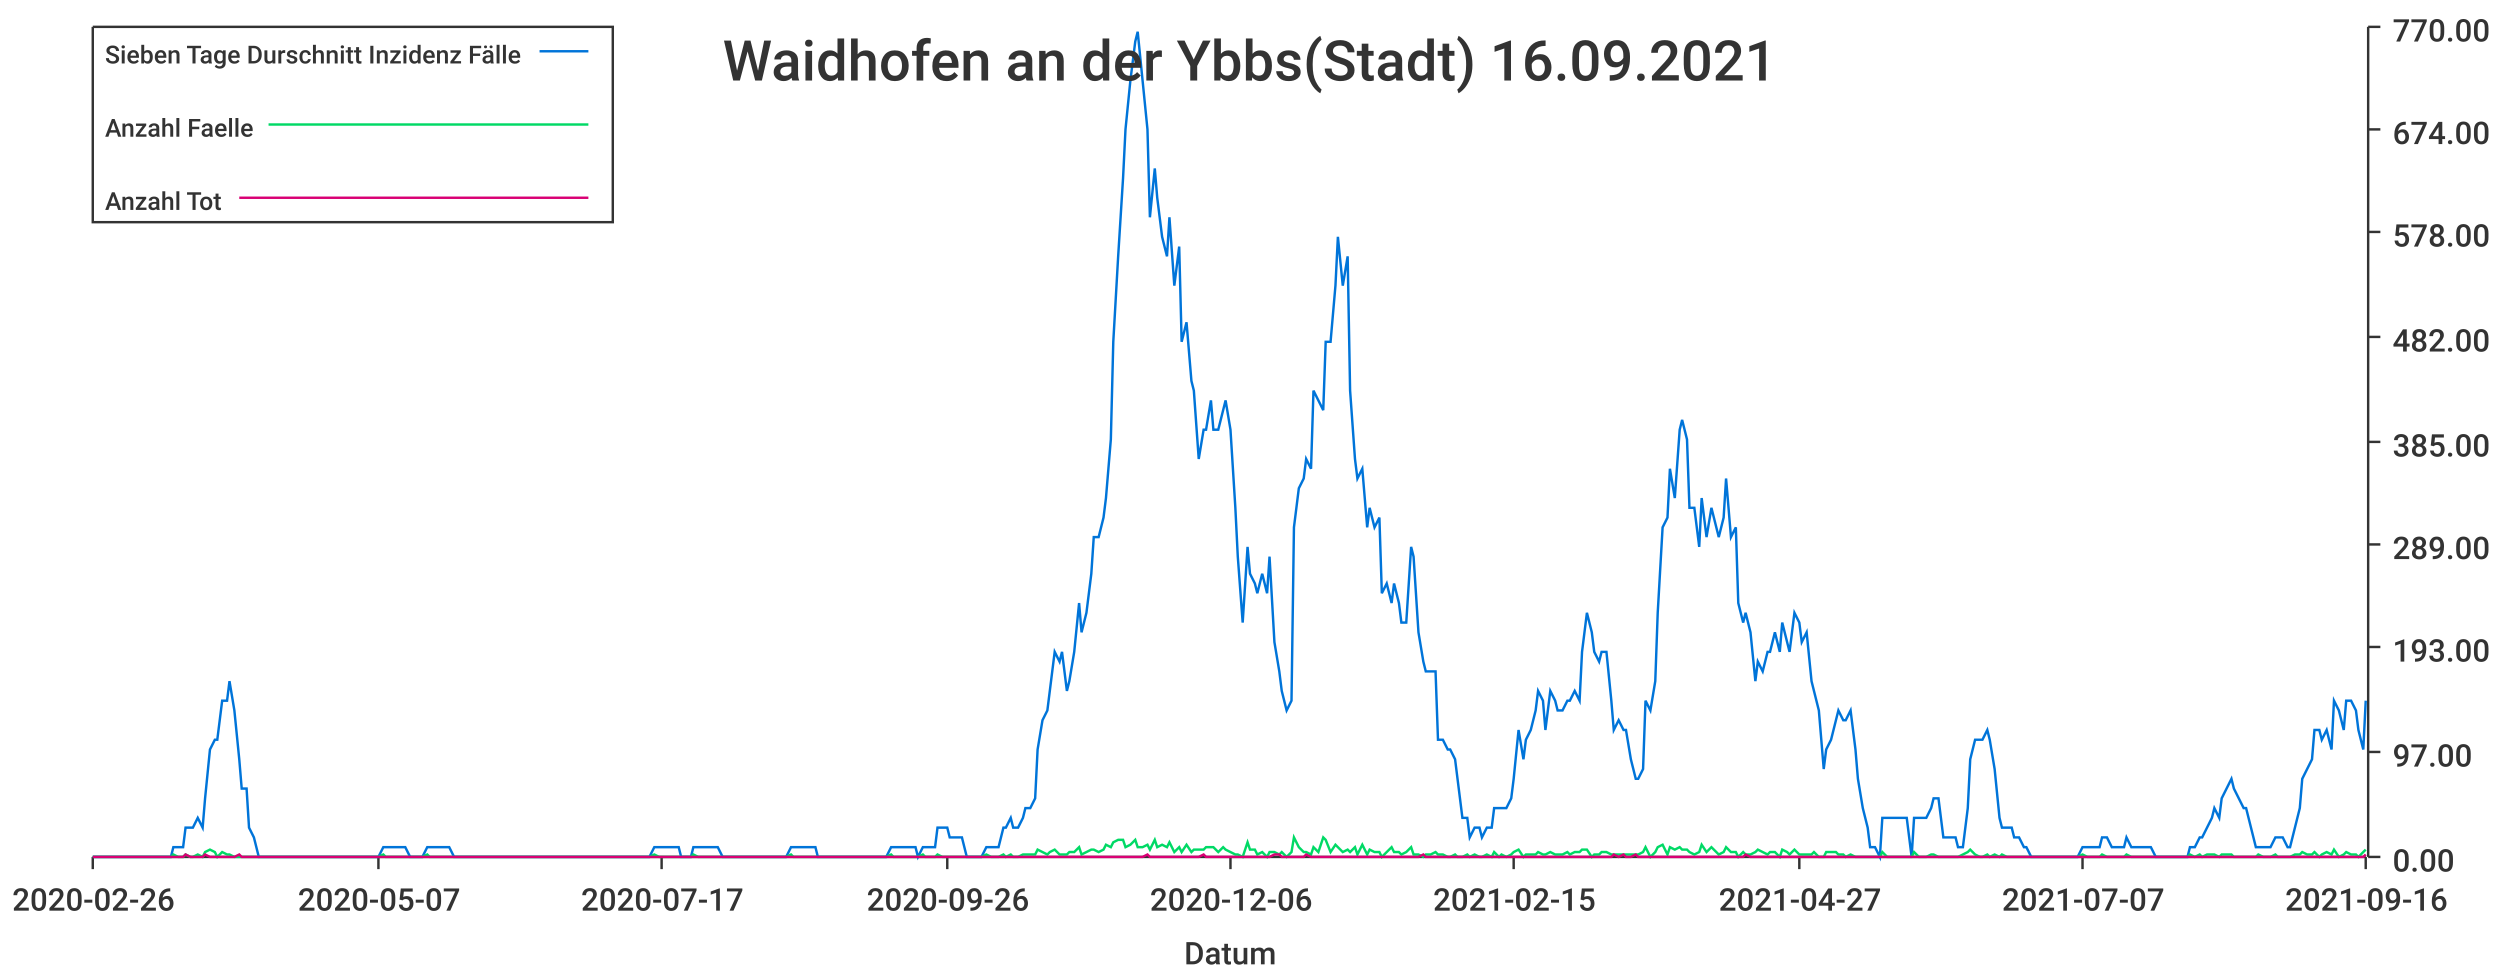
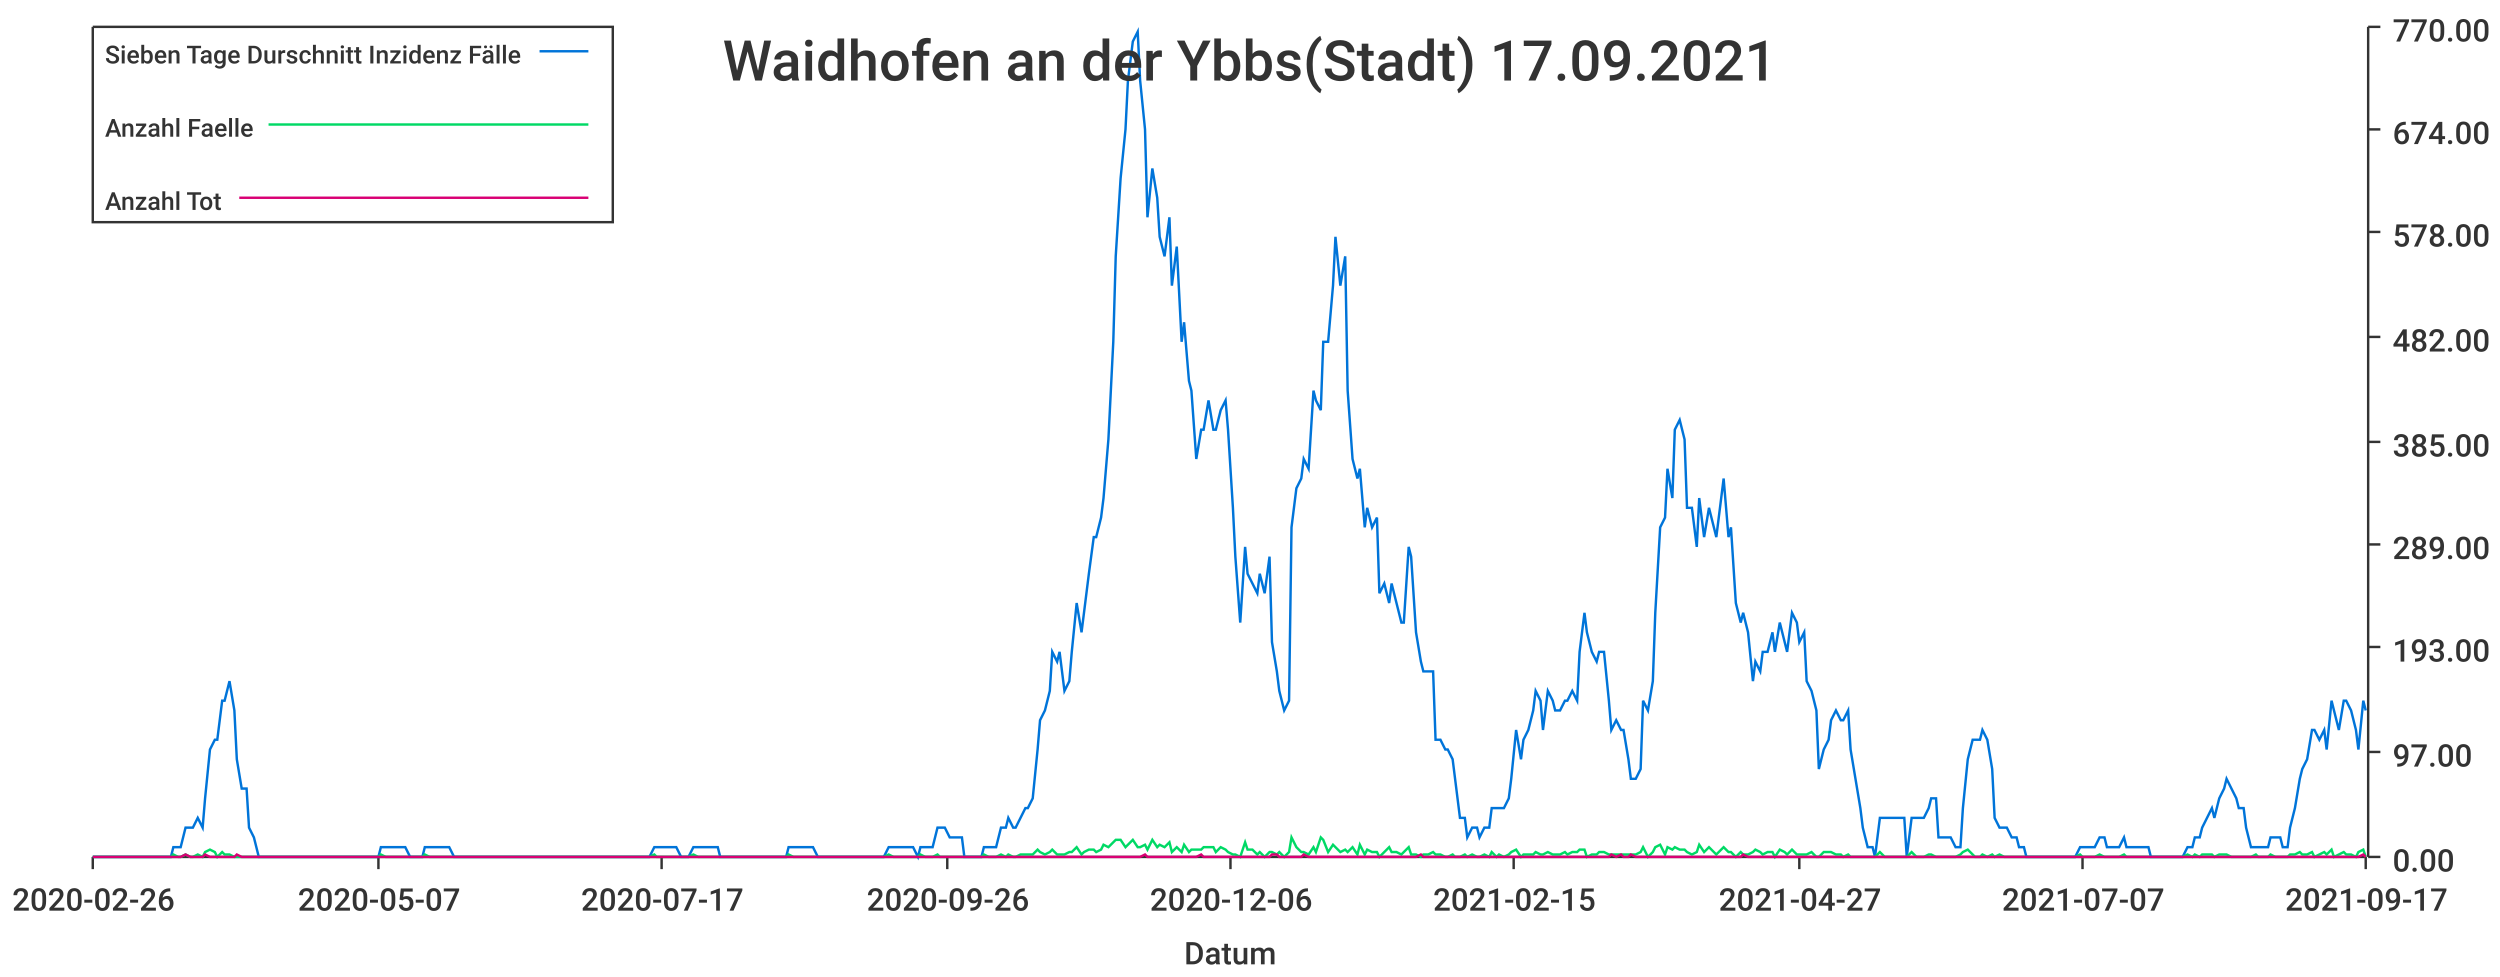
<svg xmlns="http://www.w3.org/2000/svg" width="1024" height="400">\n<path d="M 0 0 L 1024 0 L 1024 400 L 0 400 L 0 0" style="stroke-width:0;stroke:rgba(255,255,255,1.0);fill:rgba(255,255,255,1.0)" />
  <path d="M 38 11 L 969 11 L 969 351 L 38 351 L 38 11" style="stroke-width:0;stroke:rgba(255,255,255,1.0);fill:rgba(255,255,255,1.0)" />
  <path d="M 38 351 L 969 351" style="stroke-width:1;stroke:rgba(51,51,51,1.0);fill:none" />
  <path d="M 38 351 L 38 356" style="stroke-width:1;stroke:rgba(51,51,51,1.0);fill:none" />
  <text x="5" y="373" style="stroke-width:0;stroke:none;fill:rgba(51,51,51,1.0);font-size:12.8px;font-family:'Roboto Medium',sans-serif">2020-02-26</text>
  <path d="M 155 351 L 155 356" style="stroke-width:1;stroke:rgba(51,51,51,1.0);fill:none" />
  <text x="122" y="373" style="stroke-width:0;stroke:none;fill:rgba(51,51,51,1.0);font-size:12.8px;font-family:'Roboto Medium',sans-serif">2020-05-07</text>
  <path d="M 271 351 L 271 356" style="stroke-width:1;stroke:rgba(51,51,51,1.0);fill:none" />
  <text x="238" y="373" style="stroke-width:0;stroke:none;fill:rgba(51,51,51,1.0);font-size:12.8px;font-family:'Roboto Medium',sans-serif">2020-07-17</text>
  <path d="M 388 351 L 388 356" style="stroke-width:1;stroke:rgba(51,51,51,1.0);fill:none" />
  <text x="355" y="373" style="stroke-width:0;stroke:none;fill:rgba(51,51,51,1.0);font-size:12.8px;font-family:'Roboto Medium',sans-serif">2020-09-26</text>
  <path d="M 504 351 L 504 356" style="stroke-width:1;stroke:rgba(51,51,51,1.0);fill:none" />
  <text x="471" y="373" style="stroke-width:0;stroke:none;fill:rgba(51,51,51,1.0);font-size:12.8px;font-family:'Roboto Medium',sans-serif">2020-12-06</text>
  <path d="M 620 351 L 620 356" style="stroke-width:1;stroke:rgba(51,51,51,1.0);fill:none" />
  <text x="587" y="373" style="stroke-width:0;stroke:none;fill:rgba(51,51,51,1.0);font-size:12.8px;font-family:'Roboto Medium',sans-serif">2021-02-15</text>
  <path d="M 737 351 L 737 356" style="stroke-width:1;stroke:rgba(51,51,51,1.0);fill:none" />
  <text x="704" y="373" style="stroke-width:0;stroke:none;fill:rgba(51,51,51,1.0);font-size:12.8px;font-family:'Roboto Medium',sans-serif">2021-04-27</text>
  <path d="M 853 351 L 853 356" style="stroke-width:1;stroke:rgba(51,51,51,1.0);fill:none" />
  <text x="820" y="373" style="stroke-width:0;stroke:none;fill:rgba(51,51,51,1.0);font-size:12.8px;font-family:'Roboto Medium',sans-serif">2021-07-07</text>
  <path d="M 969 351 L 969 356" style="stroke-width:1;stroke:rgba(51,51,51,1.0);fill:none" />
-   <text x="936" y="373" style="stroke-width:0;stroke:none;fill:rgba(51,51,51,1.0);font-size:12.8px;font-family:'Roboto Medium',sans-serif">2021-09-16</text>
+   <text x="936" y="373" style="stroke-width:0;stroke:none;fill:rgba(51,51,51,1.0);font-size:12.8px;font-family:'Roboto Medium',sans-serif">2021-09-17</text>
  <text x="485" y="395" style="stroke-width:0;stroke:none;fill:rgba(51,51,51,1.0);font-size:12.8px;font-family:'Roboto Medium',sans-serif">Datum</text>
  <path d="M 970 351 L 970 11" style="stroke-width:1;stroke:rgba(51,51,51,1.0);fill:none" />
  <path d="M 970 351 L 975 351" style="stroke-width:1;stroke:rgba(51,51,51,1.0);fill:none" />
  <text x="980" y="357" style="stroke-width:0;stroke:none;fill:rgba(51,51,51,1.0);font-size:12.8px;font-family:'Roboto Medium',sans-serif">0.00</text>
  <path d="M 970 308 L 975 308" style="stroke-width:1;stroke:rgba(51,51,51,1.0);fill:none" />
  <text x="980" y="314" style="stroke-width:0;stroke:none;fill:rgba(51,51,51,1.0);font-size:12.8px;font-family:'Roboto Medium',sans-serif">97.00</text>
  <path d="M 970 265 L 975 265" style="stroke-width:1;stroke:rgba(51,51,51,1.0);fill:none" />
  <text x="980" y="271" style="stroke-width:0;stroke:none;fill:rgba(51,51,51,1.0);font-size:12.8px;font-family:'Roboto Medium',sans-serif">193.00</text>
  <path d="M 970 223 L 975 223" style="stroke-width:1;stroke:rgba(51,51,51,1.0);fill:none" />
  <text x="980" y="229" style="stroke-width:0;stroke:none;fill:rgba(51,51,51,1.0);font-size:12.8px;font-family:'Roboto Medium',sans-serif">289.00</text>
  <path d="M 970 181 L 975 181" style="stroke-width:1;stroke:rgba(51,51,51,1.0);fill:none" />
  <text x="980" y="187" style="stroke-width:0;stroke:none;fill:rgba(51,51,51,1.0);font-size:12.8px;font-family:'Roboto Medium',sans-serif">385.00</text>
  <path d="M 970 138 L 975 138" style="stroke-width:1;stroke:rgba(51,51,51,1.0);fill:none" />
  <text x="980" y="144" style="stroke-width:0;stroke:none;fill:rgba(51,51,51,1.0);font-size:12.8px;font-family:'Roboto Medium',sans-serif">482.00</text>
  <path d="M 970 95 L 975 95" style="stroke-width:1;stroke:rgba(51,51,51,1.0);fill:none" />
  <text x="980" y="101" style="stroke-width:0;stroke:none;fill:rgba(51,51,51,1.0);font-size:12.8px;font-family:'Roboto Medium',sans-serif">578.00</text>
  <path d="M 970 53 L 975 53" style="stroke-width:1;stroke:rgba(51,51,51,1.0);fill:none" />
  <text x="980" y="59" style="stroke-width:0;stroke:none;fill:rgba(51,51,51,1.0);font-size:12.8px;font-family:'Roboto Medium',sans-serif">674.00</text>
  <path d="M 970 11 L 975 11" style="stroke-width:1;stroke:rgba(51,51,51,1.0);fill:none" />
  <text x="980" y="17" style="stroke-width:0;stroke:none;fill:rgba(51,51,51,1.0);font-size:12.8px;font-family:'Roboto Medium',sans-serif">770.00</text>
-   <path d="M 38 351 L 40 351 L 42 351 L 43 351 L 45 351 L 47 351 L 48 351 L 50 351 L 52 351 L 53 351 L 55 351 L 57 351 L 58 351 L 60 351 L 61 351 L 63 351 L 65 351 L 66 351 L 68 351 L 70 351 L 71 347 L 73 347 L 75 347 L 76 339 L 78 339 L 79 339 L 81 335 L 83 339 L 84 327 L 86 307 L 88 303 L 89 303 L 91 287 L 93 287 L 94 279 L 96 291 L 98 311 L 99 323 L 101 323 L 102 339 L 104 343 L 106 351 L 107 351 L 109 351 L 111 351 L 112 351 L 114 351 L 116 351 L 117 351 L 119 351 L 120 351 L 122 351 L 124 351 L 125 351 L 127 351 L 129 351 L 130 351 L 132 351 L 134 351 L 135 351 L 137 351 L 138 351 L 140 351 L 142 351 L 143 351 L 145 351 L 147 351 L 148 351 L 150 351 L 152 351 L 153 351 L 155 351 L 157 347 L 158 347 L 160 347 L 161 347 L 163 347 L 165 347 L 166 347 L 168 351 L 170 351 L 171 351 L 173 351 L 175 347 L 176 347 L 178 347 L 179 347 L 181 347 L 183 347 L 184 347 L 186 351 L 188 351 L 189 351 L 191 351 L 193 351 L 194 351 L 196 351 L 197 351 L 199 351 L 201 351 L 202 351 L 204 351 L 206 351 L 207 351 L 209 351 L 211 351 L 212 351 L 214 351 L 216 351 L 217 351 L 219 351 L 220 351 L 222 351 L 224 351 L 225 351 L 227 351 L 229 351 L 230 351 L 232 351 L 234 351 L 235 351 L 237 351 L 238 351 L 240 351 L 242 351 L 243 351 L 245 351 L 247 351 L 248 351 L 250 351 L 252 351 L 253 351 L 255 351 L 256 351 L 258 351 L 260 351 L 261 351 L 263 351 L 265 351 L 266 351 L 268 347 L 270 347 L 271 347 L 273 347 L 275 347 L 276 347 L 278 347 L 279 351 L 281 351 L 283 351 L 284 347 L 286 347 L 288 347 L 289 347 L 291 347 L 293 347 L 294 347 L 296 351 L 297 351 L 299 351 L 301 351 L 302 351 L 304 351 L 306 351 L 307 351 L 309 351 L 311 351 L 312 351 L 314 351 L 316 351 L 317 351 L 319 351 L 320 351 L 322 351 L 324 347 L 325 347 L 327 347 L 329 347 L 330 347 L 332 347 L 334 347 L 335 351 L 337 351 L 338 351 L 340 351 L 342 351 L 343 351 L 345 351 L 347 351 L 348 351 L 350 351 L 352 351 L 353 351 L 355 351 L 356 351 L 358 351 L 360 351 L 361 351 L 363 351 L 365 347 L 366 347 L 368 347 L 370 347 L 371 347 L 373 347 L 375 347 L 376 351 L 378 347 L 379 347 L 381 347 L 383 347 L 384 339 L 386 339 L 388 339 L 389 343 L 391 343 L 393 343 L 394 343 L 396 351 L 397 351 L 399 351 L 401 351 L 402 351 L 404 347 L 406 347 L 407 347 L 409 347 L 411 339 L 412 339 L 414 335 L 415 339 L 417 339 L 419 335 L 420 331 L 422 331 L 424 327 L 425 307 L 427 295 L 429 291 L 430 283 L 432 267 L 434 271 L 435 267 L 437 283 L 438 279 L 440 267 L 442 247 L 443 259 L 445 251 L 447 235 L 448 220 L 450 220 L 452 212 L 453 204 L 455 180 L 456 140 L 458 105 L 460 73 L 461 53 L 463 33 L 465 17 L 466 13 L 468 33 L 470 53 L 471 89 L 473 69 L 474 81 L 476 97 L 478 105 L 479 89 L 481 117 L 483 101 L 484 140 L 486 132 L 488 156 L 489 160 L 491 188 L 493 176 L 494 176 L 496 164 L 497 176 L 499 176 L 501 168 L 502 164 L 504 176 L 506 208 L 507 228 L 509 255 L 511 224 L 512 235 L 514 239 L 515 243 L 517 235 L 519 243 L 520 228 L 522 263 L 524 275 L 525 283 L 527 291 L 529 287 L 530 216 L 532 200 L 534 196 L 535 188 L 537 192 L 538 160 L 540 164 L 542 168 L 543 140 L 545 140 L 547 117 L 548 97 L 550 117 L 552 105 L 553 160 L 555 188 L 556 196 L 558 192 L 560 216 L 561 208 L 563 216 L 565 212 L 566 243 L 568 239 L 570 247 L 571 239 L 573 247 L 574 255 L 576 255 L 578 224 L 579 228 L 581 259 L 583 271 L 584 275 L 586 275 L 588 275 L 589 303 L 591 303 L 593 307 L 594 307 L 596 311 L 597 319 L 599 335 L 601 335 L 602 343 L 604 339 L 606 339 L 607 343 L 609 339 L 611 339 L 612 331 L 614 331 L 615 331 L 617 331 L 619 327 L 620 319 L 622 299 L 624 311 L 625 303 L 627 299 L 629 291 L 630 283 L 632 287 L 633 299 L 635 283 L 637 287 L 638 291 L 640 291 L 642 287 L 643 287 L 645 283 L 647 287 L 648 267 L 650 251 L 652 259 L 653 267 L 655 271 L 656 267 L 658 267 L 660 287 L 661 299 L 663 295 L 665 299 L 666 299 L 668 311 L 670 319 L 671 319 L 673 315 L 674 287 L 676 291 L 678 279 L 679 251 L 681 216 L 683 212 L 684 192 L 686 204 L 688 176 L 689 172 L 691 180 L 692 208 L 694 208 L 696 224 L 697 204 L 699 220 L 701 208 L 702 212 L 704 220 L 706 212 L 707 196 L 709 220 L 711 216 L 712 247 L 714 255 L 715 251 L 717 259 L 719 279 L 720 271 L 722 275 L 724 267 L 725 267 L 727 259 L 729 267 L 730 255 L 732 263 L 733 267 L 735 251 L 737 255 L 738 263 L 740 259 L 742 279 L 743 283 L 745 291 L 747 315 L 748 307 L 750 303 L 752 295 L 753 291 L 755 295 L 756 295 L 758 291 L 760 307 L 761 319 L 763 331 L 765 339 L 766 347 L 768 347 L 770 351 L 771 335 L 773 335 L 774 335 L 776 335 L 778 335 L 779 335 L 781 335 L 783 351 L 784 335 L 786 335 L 788 335 L 789 335 L 791 331 L 792 327 L 794 327 L 796 343 L 797 343 L 799 343 L 801 343 L 802 347 L 804 347 L 806 331 L 807 311 L 809 303 L 811 303 L 812 303 L 814 299 L 815 303 L 817 315 L 819 335 L 820 339 L 822 339 L 824 339 L 825 343 L 827 343 L 829 347 L 830 347 L 832 351 L 833 351 L 835 351 L 837 351 L 838 351 L 840 351 L 842 351 L 843 351 L 845 351 L 847 351 L 848 351 L 850 351 L 851 351 L 853 347 L 855 347 L 856 347 L 858 347 L 860 347 L 861 343 L 863 343 L 865 347 L 866 347 L 868 347 L 870 347 L 871 343 L 873 347 L 874 347 L 876 347 L 878 347 L 879 347 L 881 347 L 883 351 L 884 351 L 886 351 L 888 351 L 889 351 L 891 351 L 892 351 L 894 351 L 896 351 L 897 347 L 899 347 L 901 343 L 902 343 L 904 339 L 906 335 L 907 331 L 909 335 L 910 327 L 912 323 L 914 319 L 915 323 L 917 327 L 919 331 L 920 331 L 922 339 L 924 347 L 925 347 L 927 347 L 929 347 L 930 347 L 932 343 L 933 343 L 935 343 L 937 347 L 938 347 L 940 339 L 942 331 L 943 319 L 945 315 L 947 311 L 948 299 L 950 299 L 951 303 L 953 299 L 955 307 L 956 287 L 958 291 L 960 299 L 961 287 L 963 287 L 965 291 L 966 299 L 968 307 L 969 287" style="stroke-width:1;stroke:rgba(0,116,217,1.0);fill:none" />
-   <path d="M 38 351 L 40 351 L 42 351 L 43 351 L 45 351 L 47 351 L 48 351 L 50 351 L 52 351 L 53 351 L 55 351 L 57 351 L 58 351 L 60 351 L 61 351 L 63 351 L 65 351 L 66 351 L 68 351 L 70 351 L 71 350 L 73 351 L 75 351 L 76 350 L 78 351 L 79 351 L 81 350 L 83 351 L 84 349 L 86 348 L 88 349 L 89 351 L 91 349 L 93 350 L 94 350 L 96 351 L 98 351 L 99 351 L 101 351 L 102 351 L 104 351 L 106 351 L 107 351 L 109 351 L 111 351 L 112 351 L 114 351 L 116 351 L 117 351 L 119 351 L 120 351 L 122 351 L 124 351 L 125 351 L 127 351 L 129 351 L 130 351 L 132 351 L 134 351 L 135 351 L 137 351 L 138 351 L 140 351 L 142 351 L 143 351 L 145 351 L 147 351 L 148 351 L 150 351 L 152 351 L 153 351 L 155 351 L 157 350 L 158 351 L 160 351 L 161 351 L 163 351 L 165 351 L 166 351 L 168 351 L 170 351 L 171 351 L 173 351 L 175 350 L 176 351 L 178 351 L 179 351 L 181 351 L 183 351 L 184 351 L 186 351 L 188 351 L 189 351 L 191 351 L 193 351 L 194 351 L 196 351 L 197 351 L 199 351 L 201 351 L 202 351 L 204 351 L 206 351 L 207 351 L 209 351 L 211 351 L 212 351 L 214 351 L 216 351 L 217 351 L 219 351 L 220 351 L 222 351 L 224 351 L 225 351 L 227 351 L 229 351 L 230 351 L 232 351 L 234 351 L 235 351 L 237 351 L 238 351 L 240 351 L 242 351 L 243 351 L 245 351 L 247 351 L 248 351 L 250 351 L 252 351 L 253 351 L 255 351 L 256 351 L 258 351 L 260 351 L 261 351 L 263 351 L 265 351 L 266 351 L 268 350 L 270 351 L 271 351 L 273 351 L 275 351 L 276 351 L 278 351 L 279 351 L 281 351 L 283 351 L 284 350 L 286 351 L 288 351 L 289 351 L 291 351 L 293 351 L 294 351 L 296 351 L 297 351 L 299 351 L 301 351 L 302 351 L 304 351 L 306 351 L 307 351 L 309 351 L 311 351 L 312 351 L 314 351 L 316 351 L 317 351 L 319 351 L 320 351 L 322 351 L 324 350 L 325 351 L 327 351 L 329 351 L 330 351 L 332 351 L 334 351 L 335 351 L 337 351 L 338 351 L 340 351 L 342 351 L 343 351 L 345 351 L 347 351 L 348 351 L 350 351 L 352 351 L 353 351 L 355 351 L 356 351 L 358 351 L 360 351 L 361 351 L 363 351 L 365 350 L 366 351 L 368 351 L 370 351 L 371 351 L 373 351 L 375 351 L 376 351 L 378 350 L 379 351 L 381 351 L 383 351 L 384 350 L 386 351 L 388 351 L 389 351 L 391 351 L 393 351 L 394 351 L 396 351 L 397 351 L 399 351 L 401 351 L 402 351 L 404 350 L 406 351 L 407 351 L 409 351 L 411 350 L 412 351 L 414 350 L 415 351 L 417 351 L 419 350 L 420 350 L 422 350 L 424 350 L 425 348 L 427 349 L 429 350 L 430 349 L 432 348 L 434 350 L 435 350 L 437 350 L 438 349 L 440 349 L 442 347 L 443 350 L 445 349 L 447 348 L 448 348 L 450 349 L 452 348 L 453 346 L 455 347 L 456 345 L 458 344 L 460 344 L 461 347 L 463 346 L 465 344 L 466 347 L 468 347 L 470 346 L 471 348 L 473 344 L 474 347 L 476 346 L 478 347 L 479 345 L 481 349 L 483 347 L 484 349 L 486 346 L 488 349 L 489 348 L 491 348 L 493 348 L 494 347 L 496 347 L 497 347 L 499 349 L 501 347 L 502 348 L 504 349 L 506 350 L 507 350 L 509 351 L 511 345 L 512 348 L 514 348 L 515 350 L 517 349 L 519 351 L 520 349 L 522 349 L 524 350 L 525 349 L 527 351 L 529 349 L 530 343 L 532 347 L 534 349 L 535 349 L 537 350 L 538 347 L 540 349 L 542 343 L 543 344 L 545 349 L 547 346 L 548 347 L 550 349 L 552 348 L 553 349 L 555 347 L 556 350 L 558 346 L 560 350 L 561 348 L 563 349 L 565 349 L 566 351 L 568 349 L 570 347 L 571 349 L 573 349 L 574 350 L 576 349 L 578 347 L 579 350 L 581 350 L 583 351 L 584 350 L 586 350 L 588 349 L 589 350 L 591 350 L 593 351 L 594 351 L 596 350 L 597 351 L 599 351 L 601 350 L 602 351 L 604 350 L 606 351 L 607 351 L 609 350 L 611 351 L 612 349 L 614 351 L 615 350 L 617 351 L 619 350 L 620 349 L 622 348 L 624 351 L 625 350 L 627 350 L 629 350 L 630 349 L 632 350 L 633 350 L 635 349 L 637 350 L 638 350 L 640 350 L 642 349 L 643 350 L 645 349 L 647 349 L 648 348 L 650 348 L 652 351 L 653 350 L 655 350 L 656 349 L 658 349 L 660 350 L 661 350 L 663 350 L 665 350 L 666 350 L 668 350 L 670 350 L 671 350 L 673 349 L 674 347 L 676 351 L 678 349 L 679 347 L 681 346 L 683 350 L 684 347 L 686 348 L 688 347 L 689 348 L 691 348 L 692 349 L 694 350 L 696 349 L 697 346 L 699 349 L 701 347 L 702 348 L 704 350 L 706 349 L 707 347 L 709 349 L 711 349 L 712 351 L 714 349 L 715 350 L 717 350 L 719 349 L 720 348 L 722 349 L 724 350 L 725 349 L 727 349 L 729 351 L 730 348 L 732 349 L 733 350 L 735 348 L 737 350 L 738 350 L 740 350 L 742 350 L 743 349 L 745 351 L 747 351 L 748 349 L 750 349 L 752 349 L 753 350 L 755 350 L 756 351 L 758 350 L 760 351 L 761 351 L 763 351 L 765 351 L 766 351 L 768 351 L 770 351 L 771 349 L 773 351 L 774 351 L 776 351 L 778 351 L 779 351 L 781 351 L 783 351 L 784 349 L 786 351 L 788 351 L 789 351 L 791 350 L 792 350 L 794 351 L 796 351 L 797 351 L 799 351 L 801 351 L 802 351 L 804 350 L 806 349 L 807 348 L 809 350 L 811 351 L 812 351 L 814 350 L 815 351 L 817 350 L 819 351 L 820 350 L 822 351 L 824 351 L 825 351 L 827 351 L 829 351 L 830 351 L 832 351 L 833 351 L 835 351 L 837 351 L 838 351 L 840 351 L 842 351 L 843 351 L 845 351 L 847 351 L 848 351 L 850 351 L 851 351 L 853 350 L 855 351 L 856 351 L 858 351 L 860 351 L 861 350 L 863 351 L 865 351 L 866 351 L 868 351 L 870 351 L 871 350 L 873 351 L 874 351 L 876 351 L 878 351 L 879 351 L 881 351 L 883 351 L 884 351 L 886 351 L 888 351 L 889 351 L 891 351 L 892 351 L 894 351 L 896 351 L 897 350 L 899 351 L 901 350 L 902 351 L 904 350 L 906 350 L 907 350 L 909 351 L 910 350 L 912 350 L 914 350 L 915 351 L 917 351 L 919 351 L 920 351 L 922 351 L 924 351 L 925 350 L 927 351 L 929 351 L 930 351 L 932 350 L 933 351 L 935 351 L 937 351 L 938 351 L 940 350 L 942 350 L 943 349 L 945 350 L 947 350 L 948 349 L 950 351 L 951 350 L 953 349 L 955 350 L 956 348 L 958 351 L 960 350 L 961 349 L 963 350 L 965 350 L 966 351 L 968 349 L 969 348" style="stroke-width:1;stroke:rgba(0,217,101,1.0);fill:none" />
-   <path d="M 38 351 L 40 351 L 42 351 L 43 351 L 45 351 L 47 351 L 48 351 L 50 351 L 52 351 L 53 351 L 55 351 L 57 351 L 58 351 L 60 351 L 61 351 L 63 351 L 65 351 L 66 351 L 68 351 L 70 351 L 71 351 L 73 351 L 75 351 L 76 350 L 78 351 L 79 351 L 81 351 L 83 351 L 84 350 L 86 351 L 88 351 L 89 351 L 91 351 L 93 351 L 94 351 L 96 351 L 98 350 L 99 351 L 101 351 L 102 351 L 104 351 L 106 351 L 107 351 L 109 351 L 111 351 L 112 351 L 114 351 L 116 351 L 117 351 L 119 351 L 120 351 L 122 351 L 124 351 L 125 351 L 127 351 L 129 351 L 130 351 L 132 351 L 134 351 L 135 351 L 137 351 L 138 351 L 140 351 L 142 351 L 143 351 L 145 351 L 147 351 L 148 351 L 150 351 L 152 351 L 153 351 L 155 351 L 157 351 L 158 351 L 160 351 L 161 351 L 163 351 L 165 351 L 166 351 L 168 351 L 170 351 L 171 351 L 173 351 L 175 351 L 176 351 L 178 351 L 179 351 L 181 351 L 183 351 L 184 351 L 186 351 L 188 351 L 189 351 L 191 351 L 193 351 L 194 351 L 196 351 L 197 351 L 199 351 L 201 351 L 202 351 L 204 351 L 206 351 L 207 351 L 209 351 L 211 351 L 212 351 L 214 351 L 216 351 L 217 351 L 219 351 L 220 351 L 222 351 L 224 351 L 225 351 L 227 351 L 229 351 L 230 351 L 232 351 L 234 351 L 235 351 L 237 351 L 238 351 L 240 351 L 242 351 L 243 351 L 245 351 L 247 351 L 248 351 L 250 351 L 252 351 L 253 351 L 255 351 L 256 351 L 258 351 L 260 351 L 261 351 L 263 351 L 265 351 L 266 351 L 268 351 L 270 351 L 271 351 L 273 351 L 275 351 L 276 351 L 278 351 L 279 351 L 281 351 L 283 351 L 284 351 L 286 351 L 288 351 L 289 351 L 291 351 L 293 351 L 294 351 L 296 351 L 297 351 L 299 351 L 301 351 L 302 351 L 304 351 L 306 351 L 307 351 L 309 351 L 311 351 L 312 351 L 314 351 L 316 351 L 317 351 L 319 351 L 320 351 L 322 351 L 324 351 L 325 351 L 327 351 L 329 351 L 330 351 L 332 351 L 334 351 L 335 351 L 337 351 L 338 351 L 340 351 L 342 351 L 343 351 L 345 351 L 347 351 L 348 351 L 350 351 L 352 351 L 353 351 L 355 351 L 356 351 L 358 351 L 360 351 L 361 351 L 363 351 L 365 351 L 366 351 L 368 351 L 370 351 L 371 351 L 373 351 L 375 351 L 376 351 L 378 351 L 379 351 L 381 351 L 383 351 L 384 351 L 386 351 L 388 351 L 389 351 L 391 351 L 393 351 L 394 351 L 396 351 L 397 351 L 399 351 L 401 351 L 402 351 L 404 351 L 406 351 L 407 351 L 409 351 L 411 351 L 412 351 L 414 351 L 415 351 L 417 351 L 419 351 L 420 351 L 422 351 L 424 351 L 425 351 L 427 351 L 429 351 L 430 351 L 432 351 L 434 351 L 435 351 L 437 351 L 438 351 L 440 351 L 442 351 L 443 351 L 445 351 L 447 351 L 448 351 L 450 351 L 452 351 L 453 351 L 455 351 L 456 351 L 458 351 L 460 351 L 461 351 L 463 351 L 465 351 L 466 351 L 468 351 L 470 350 L 471 351 L 473 351 L 474 351 L 476 351 L 478 351 L 479 351 L 481 351 L 483 351 L 484 351 L 486 351 L 488 351 L 489 351 L 491 351 L 493 350 L 494 351 L 496 351 L 497 351 L 499 351 L 501 351 L 502 351 L 504 351 L 506 351 L 507 351 L 509 351 L 511 351 L 512 351 L 514 351 L 515 351 L 517 351 L 519 351 L 520 351 L 522 350 L 524 350 L 525 351 L 527 351 L 529 351 L 530 351 L 532 351 L 534 351 L 535 350 L 537 351 L 538 351 L 540 351 L 542 351 L 543 351 L 545 351 L 547 351 L 548 351 L 550 351 L 552 351 L 553 351 L 555 351 L 556 351 L 558 351 L 560 351 L 561 351 L 563 351 L 565 351 L 566 351 L 568 351 L 570 351 L 571 351 L 573 351 L 574 351 L 576 351 L 578 351 L 579 351 L 581 351 L 583 350 L 584 351 L 586 351 L 588 351 L 589 351 L 591 351 L 593 351 L 594 351 L 596 351 L 597 351 L 599 351 L 601 351 L 602 351 L 604 351 L 606 351 L 607 351 L 609 351 L 611 351 L 612 351 L 614 351 L 615 351 L 617 351 L 619 351 L 620 351 L 622 351 L 624 351 L 625 351 L 627 351 L 629 351 L 630 351 L 632 351 L 633 351 L 635 351 L 637 351 L 638 351 L 640 351 L 642 351 L 643 351 L 645 351 L 647 351 L 648 351 L 650 351 L 652 351 L 653 351 L 655 351 L 656 351 L 658 351 L 660 351 L 661 350 L 663 351 L 665 350 L 666 351 L 668 351 L 670 350 L 671 351 L 673 351 L 674 351 L 676 351 L 678 351 L 679 351 L 681 351 L 683 351 L 684 351 L 686 351 L 688 351 L 689 351 L 691 351 L 692 351 L 694 351 L 696 351 L 697 351 L 699 351 L 701 351 L 702 351 L 704 351 L 706 351 L 707 351 L 709 351 L 711 351 L 712 351 L 714 351 L 715 350 L 717 351 L 719 351 L 720 351 L 722 351 L 724 351 L 725 351 L 727 351 L 729 351 L 730 351 L 732 351 L 733 351 L 735 351 L 737 351 L 738 351 L 740 351 L 742 351 L 743 351 L 745 351 L 747 351 L 748 351 L 750 351 L 752 351 L 753 351 L 755 351 L 756 351 L 758 351 L 760 351 L 761 351 L 763 351 L 765 351 L 766 351 L 768 351 L 770 351 L 771 351 L 773 351 L 774 351 L 776 351 L 778 351 L 779 351 L 781 351 L 783 351 L 784 351 L 786 351 L 788 351 L 789 351 L 791 351 L 792 351 L 794 351 L 796 351 L 797 351 L 799 351 L 801 351 L 802 351 L 804 351 L 806 351 L 807 351 L 809 351 L 811 351 L 812 351 L 814 351 L 815 351 L 817 351 L 819 351 L 820 351 L 822 351 L 824 351 L 825 351 L 827 351 L 829 351 L 830 351 L 832 351 L 833 351 L 835 351 L 837 351 L 838 351 L 840 351 L 842 351 L 843 351 L 845 351 L 847 351 L 848 351 L 850 351 L 851 351 L 853 351 L 855 351 L 856 351 L 858 351 L 860 351 L 861 351 L 863 351 L 865 351 L 866 351 L 868 351 L 870 351 L 871 351 L 873 351 L 874 351 L 876 351 L 878 351 L 879 351 L 881 351 L 883 351 L 884 351 L 886 351 L 888 351 L 889 351 L 891 351 L 892 351 L 894 351 L 896 351 L 897 351 L 899 351 L 901 351 L 902 351 L 904 351 L 906 351 L 907 351 L 909 351 L 910 351 L 912 351 L 914 351 L 915 351 L 917 351 L 919 351 L 920 351 L 922 351 L 924 351 L 925 351 L 927 351 L 929 351 L 930 351 L 932 351 L 933 351 L 935 351 L 937 351 L 938 351 L 940 351 L 942 351 L 943 351 L 945 351 L 947 351 L 948 351 L 950 351 L 951 351 L 953 351 L 955 351 L 956 351 L 958 351 L 960 351 L 961 351 L 963 351 L 965 351 L 966 351 L 968 351 L 969 350" style="stroke-width:1;stroke:rgba(217,0,116,1.0);fill:none" />
-   <text x="296" y="33" style="stroke-width:0;stroke:none;fill:rgba(51,51,51,1.0);font-size:23.0px;font-family:'Roboto Medium',sans-serif">Waidhofen an der Ybbs(Stadt) 16.09.2021</text>
+   <path d="M 38 351 L 40 351 L 42 351 L 43 351 L 45 351 L 47 351 L 48 351 L 50 351 L 52 351 L 53 351 L 55 351 L 56 351 L 58 351 L 60 351 L 61 351 L 63 351 L 65 351 L 66 351 L 68 351 L 70 351 L 71 347 L 73 347 L 74 347 L 76 339 L 78 339 L 79 339 L 81 335 L 83 339 L 84 327 L 86 307 L 88 303 L 89 303 L 91 287 L 92 287 L 94 279 L 96 291 L 97 311 L 99 323 L 101 323 L 102 339 L 104 343 L 106 351 L 107 351 L 109 351 L 110 351 L 112 351 L 114 351 L 115 351 L 117 351 L 119 351 L 120 351 L 122 351 L 124 351 L 125 351 L 127 351 L 128 351 L 130 351 L 132 351 L 133 351 L 135 351 L 137 351 L 138 351 L 140 351 L 142 351 L 143 351 L 145 351 L 146 351 L 148 351 L 150 351 L 151 351 L 153 351 L 155 351 L 156 347 L 158 347 L 160 347 L 161 347 L 163 347 L 164 347 L 166 347 L 168 351 L 169 351 L 171 351 L 173 351 L 174 347 L 176 347 L 178 347 L 179 347 L 181 347 L 182 347 L 184 347 L 186 351 L 187 351 L 189 351 L 191 351 L 192 351 L 194 351 L 196 351 L 197 351 L 199 351 L 200 351 L 202 351 L 204 351 L 205 351 L 207 351 L 209 351 L 210 351 L 212 351 L 214 351 L 215 351 L 217 351 L 218 351 L 220 351 L 222 351 L 223 351 L 225 351 L 227 351 L 228 351 L 230 351 L 232 351 L 233 351 L 235 351 L 236 351 L 238 351 L 240 351 L 241 351 L 243 351 L 245 351 L 246 351 L 248 351 L 250 351 L 251 351 L 253 351 L 254 351 L 256 351 L 258 351 L 259 351 L 261 351 L 263 351 L 264 351 L 266 351 L 268 347 L 269 347 L 271 347 L 272 347 L 274 347 L 276 347 L 277 347 L 279 351 L 281 351 L 282 351 L 284 347 L 286 347 L 287 347 L 289 347 L 290 347 L 292 347 L 294 347 L 295 351 L 297 351 L 299 351 L 300 351 L 302 351 L 304 351 L 305 351 L 307 351 L 308 351 L 310 351 L 312 351 L 313 351 L 315 351 L 317 351 L 318 351 L 320 351 L 322 351 L 323 347 L 325 347 L 326 347 L 328 347 L 330 347 L 331 347 L 333 347 L 335 351 L 336 351 L 338 351 L 340 351 L 341 351 L 343 351 L 344 351 L 346 351 L 348 351 L 349 351 L 351 351 L 353 351 L 354 351 L 356 351 L 358 351 L 359 351 L 361 351 L 362 351 L 364 347 L 366 347 L 367 347 L 369 347 L 371 347 L 372 347 L 374 347 L 376 351 L 377 347 L 379 347 L 380 347 L 382 347 L 384 339 L 385 339 L 387 339 L 389 343 L 390 343 L 392 343 L 394 343 L 395 351 L 397 351 L 398 351 L 400 351 L 402 351 L 403 347 L 405 347 L 407 347 L 408 347 L 410 339 L 412 339 L 413 335 L 415 339 L 416 339 L 418 335 L 420 331 L 421 331 L 423 327 L 425 307 L 426 295 L 428 291 L 430 283 L 431 267 L 433 271 L 434 267 L 436 283 L 438 279 L 439 267 L 441 247 L 443 259 L 444 251 L 446 235 L 448 220 L 449 220 L 451 212 L 452 204 L 454 180 L 456 140 L 457 105 L 459 73 L 461 53 L 462 33 L 464 17 L 466 13 L 467 33 L 469 53 L 470 89 L 472 69 L 474 81 L 475 97 L 477 105 L 479 89 L 480 117 L 482 101 L 484 140 L 485 132 L 487 156 L 488 160 L 490 188 L 492 176 L 493 176 L 495 164 L 497 176 L 498 176 L 500 168 L 502 164 L 503 176 L 505 208 L 506 228 L 508 255 L 510 224 L 511 235 L 513 239 L 515 243 L 516 235 L 518 243 L 520 228 L 521 263 L 523 275 L 524 283 L 526 291 L 528 287 L 529 216 L 531 200 L 533 196 L 534 188 L 536 192 L 538 160 L 539 164 L 541 168 L 542 140 L 544 140 L 546 117 L 547 97 L 549 117 L 551 105 L 552 160 L 554 188 L 556 196 L 557 192 L 559 216 L 560 208 L 562 216 L 564 212 L 565 243 L 567 239 L 569 247 L 570 239 L 572 247 L 574 255 L 575 255 L 577 224 L 578 228 L 580 259 L 582 271 L 583 275 L 585 275 L 587 275 L 588 303 L 590 303 L 592 307 L 593 307 L 595 311 L 596 319 L 598 335 L 600 335 L 601 343 L 603 339 L 605 339 L 606 343 L 608 339 L 610 339 L 611 331 L 613 331 L 614 331 L 616 331 L 618 327 L 619 319 L 621 299 L 623 311 L 624 303 L 626 299 L 628 291 L 629 283 L 631 287 L 632 299 L 634 283 L 636 287 L 637 291 L 639 291 L 641 287 L 642 287 L 644 283 L 646 287 L 647 267 L 649 251 L 650 259 L 652 267 L 654 271 L 655 267 L 657 267 L 659 287 L 660 299 L 662 295 L 664 299 L 665 299 L 667 311 L 668 319 L 670 319 L 672 315 L 673 287 L 675 291 L 677 279 L 678 251 L 680 216 L 682 212 L 683 192 L 685 204 L 686 176 L 688 172 L 690 180 L 691 208 L 693 208 L 695 224 L 696 204 L 698 220 L 700 208 L 701 212 L 703 220 L 704 212 L 706 196 L 708 220 L 709 216 L 711 247 L 713 255 L 714 251 L 716 259 L 718 279 L 719 271 L 721 275 L 722 267 L 724 267 L 726 259 L 727 267 L 729 255 L 731 263 L 732 267 L 734 251 L 736 255 L 737 263 L 739 259 L 740 279 L 742 283 L 744 291 L 745 315 L 747 307 L 749 303 L 750 295 L 752 291 L 754 295 L 755 295 L 757 291 L 758 307 L 760 319 L 762 331 L 763 339 L 765 347 L 767 347 L 768 351 L 770 335 L 772 335 L 773 335 L 775 335 L 776 335 L 778 335 L 780 335 L 781 351 L 783 335 L 785 335 L 786 335 L 788 335 L 790 331 L 791 327 L 793 327 L 794 343 L 796 343 L 798 343 L 799 343 L 801 347 L 803 347 L 804 331 L 806 311 L 808 303 L 809 303 L 811 303 L 812 299 L 814 303 L 816 315 L 817 335 L 819 339 L 821 339 L 822 339 L 824 343 L 826 343 L 827 347 L 829 347 L 830 351 L 832 351 L 834 351 L 835 351 L 837 351 L 839 351 L 840 351 L 842 351 L 844 351 L 845 351 L 847 351 L 848 351 L 850 351 L 852 347 L 853 347 L 855 347 L 857 347 L 858 347 L 860 343 L 862 343 L 863 347 L 865 347 L 866 347 L 868 347 L 870 343 L 871 347 L 873 347 L 875 347 L 876 347 L 878 347 L 880 347 L 881 351 L 883 351 L 884 351 L 886 351 L 888 351 L 889 351 L 891 351 L 893 351 L 894 351 L 896 347 L 898 347 L 899 343 L 901 343 L 902 339 L 904 335 L 906 331 L 907 335 L 909 327 L 911 323 L 912 319 L 914 323 L 916 327 L 917 331 L 919 331 L 920 339 L 922 347 L 924 347 L 925 347 L 927 347 L 929 347 L 930 343 L 932 343 L 934 343 L 935 347 L 937 347 L 938 339 L 940 331 L 942 319 L 943 315 L 945 311 L 947 299 L 948 299 L 950 303 L 952 299 L 953 307 L 955 287 L 956 291 L 958 299 L 960 287 L 961 287 L 963 291 L 965 299 L 966 307 L 968 287 L 969 291" style="stroke-width:1;stroke:rgba(0,116,217,1.0);fill:none" />
+   <path d="M 38 351 L 40 351 L 42 351 L 43 351 L 45 351 L 47 351 L 48 351 L 50 351 L 52 351 L 53 351 L 55 351 L 56 351 L 58 351 L 60 351 L 61 351 L 63 351 L 65 351 L 66 351 L 68 351 L 70 351 L 71 350 L 73 351 L 74 351 L 76 350 L 78 351 L 79 351 L 81 350 L 83 351 L 84 349 L 86 348 L 88 349 L 89 351 L 91 349 L 92 350 L 94 350 L 96 351 L 97 351 L 99 351 L 101 351 L 102 351 L 104 351 L 106 351 L 107 351 L 109 351 L 110 351 L 112 351 L 114 351 L 115 351 L 117 351 L 119 351 L 120 351 L 122 351 L 124 351 L 125 351 L 127 351 L 128 351 L 130 351 L 132 351 L 133 351 L 135 351 L 137 351 L 138 351 L 140 351 L 142 351 L 143 351 L 145 351 L 146 351 L 148 351 L 150 351 L 151 351 L 153 351 L 155 351 L 156 350 L 158 351 L 160 351 L 161 351 L 163 351 L 164 351 L 166 351 L 168 351 L 169 351 L 171 351 L 173 351 L 174 350 L 176 351 L 178 351 L 179 351 L 181 351 L 182 351 L 184 351 L 186 351 L 187 351 L 189 351 L 191 351 L 192 351 L 194 351 L 196 351 L 197 351 L 199 351 L 200 351 L 202 351 L 204 351 L 205 351 L 207 351 L 209 351 L 210 351 L 212 351 L 214 351 L 215 351 L 217 351 L 218 351 L 220 351 L 222 351 L 223 351 L 225 351 L 227 351 L 228 351 L 230 351 L 232 351 L 233 351 L 235 351 L 236 351 L 238 351 L 240 351 L 241 351 L 243 351 L 245 351 L 246 351 L 248 351 L 250 351 L 251 351 L 253 351 L 254 351 L 256 351 L 258 351 L 259 351 L 261 351 L 263 351 L 264 351 L 266 351 L 268 350 L 269 351 L 271 351 L 272 351 L 274 351 L 276 351 L 277 351 L 279 351 L 281 351 L 282 351 L 284 350 L 286 351 L 287 351 L 289 351 L 290 351 L 292 351 L 294 351 L 295 351 L 297 351 L 299 351 L 300 351 L 302 351 L 304 351 L 305 351 L 307 351 L 308 351 L 310 351 L 312 351 L 313 351 L 315 351 L 317 351 L 318 351 L 320 351 L 322 351 L 323 350 L 325 351 L 326 351 L 328 351 L 330 351 L 331 351 L 333 351 L 335 351 L 336 351 L 338 351 L 340 351 L 341 351 L 343 351 L 344 351 L 346 351 L 348 351 L 349 351 L 351 351 L 353 351 L 354 351 L 356 351 L 358 351 L 359 351 L 361 351 L 362 351 L 364 350 L 366 351 L 367 351 L 369 351 L 371 351 L 372 351 L 374 351 L 376 351 L 377 350 L 379 351 L 380 351 L 382 351 L 384 350 L 385 351 L 387 351 L 389 351 L 390 351 L 392 351 L 394 351 L 395 351 L 397 351 L 398 351 L 400 351 L 402 351 L 403 350 L 405 351 L 407 351 L 408 351 L 410 350 L 412 351 L 413 350 L 415 351 L 416 351 L 418 350 L 420 350 L 421 350 L 423 350 L 425 348 L 426 349 L 428 350 L 430 349 L 431 348 L 433 350 L 434 350 L 436 350 L 438 349 L 439 349 L 441 347 L 443 350 L 444 349 L 446 348 L 448 348 L 449 349 L 451 348 L 452 346 L 454 347 L 456 345 L 457 344 L 459 344 L 461 347 L 462 346 L 464 344 L 466 347 L 467 347 L 469 346 L 470 348 L 472 344 L 474 347 L 475 346 L 477 347 L 479 345 L 480 349 L 482 347 L 484 349 L 485 346 L 487 349 L 488 348 L 490 348 L 492 348 L 493 347 L 495 347 L 497 347 L 498 349 L 500 347 L 502 348 L 503 349 L 505 350 L 506 350 L 508 351 L 510 345 L 511 348 L 513 348 L 515 350 L 516 349 L 518 351 L 520 349 L 521 349 L 523 350 L 524 349 L 526 351 L 528 349 L 529 343 L 531 347 L 533 349 L 534 349 L 536 350 L 538 347 L 539 349 L 541 343 L 542 344 L 544 349 L 546 346 L 547 347 L 549 349 L 551 348 L 552 349 L 554 347 L 556 350 L 557 346 L 559 350 L 560 348 L 562 349 L 564 349 L 565 351 L 567 349 L 569 347 L 570 349 L 572 349 L 574 350 L 575 349 L 577 347 L 578 350 L 580 350 L 582 351 L 583 350 L 585 350 L 587 349 L 588 350 L 590 350 L 592 351 L 593 351 L 595 350 L 596 351 L 598 351 L 600 350 L 601 351 L 603 350 L 605 351 L 606 351 L 608 350 L 610 351 L 611 349 L 613 351 L 614 350 L 616 351 L 618 350 L 619 349 L 621 348 L 623 351 L 624 350 L 626 350 L 628 350 L 629 349 L 631 350 L 632 350 L 634 349 L 636 350 L 637 350 L 639 350 L 641 349 L 642 350 L 644 349 L 646 349 L 647 348 L 649 348 L 650 351 L 652 350 L 654 350 L 655 349 L 657 349 L 659 350 L 660 350 L 662 350 L 664 350 L 665 350 L 667 350 L 668 350 L 670 350 L 672 349 L 673 347 L 675 351 L 677 349 L 678 347 L 680 346 L 682 350 L 683 347 L 685 348 L 686 347 L 688 348 L 690 348 L 691 349 L 693 350 L 695 349 L 696 346 L 698 349 L 700 347 L 701 348 L 703 350 L 704 349 L 706 347 L 708 349 L 709 349 L 711 351 L 713 349 L 714 350 L 716 350 L 718 349 L 719 348 L 721 349 L 722 350 L 724 349 L 726 349 L 727 351 L 729 348 L 731 349 L 732 350 L 734 348 L 736 350 L 737 350 L 739 350 L 740 350 L 742 349 L 744 351 L 745 351 L 747 349 L 749 349 L 750 349 L 752 350 L 754 350 L 755 351 L 757 350 L 758 351 L 760 351 L 762 351 L 763 351 L 765 351 L 767 351 L 768 351 L 770 349 L 772 351 L 773 351 L 775 351 L 776 351 L 778 351 L 780 351 L 781 351 L 783 349 L 785 351 L 786 351 L 788 351 L 790 350 L 791 350 L 793 351 L 794 351 L 796 351 L 798 351 L 799 351 L 801 351 L 803 350 L 804 349 L 806 348 L 808 350 L 809 351 L 811 351 L 812 350 L 814 351 L 816 350 L 817 351 L 819 350 L 821 351 L 822 351 L 824 351 L 826 351 L 827 351 L 829 351 L 830 351 L 832 351 L 834 351 L 835 351 L 837 351 L 839 351 L 840 351 L 842 351 L 844 351 L 845 351 L 847 351 L 848 351 L 850 351 L 852 350 L 853 351 L 855 351 L 857 351 L 858 351 L 860 350 L 862 351 L 863 351 L 865 351 L 866 351 L 868 351 L 870 350 L 871 351 L 873 351 L 875 351 L 876 351 L 878 351 L 880 351 L 881 351 L 883 351 L 884 351 L 886 351 L 888 351 L 889 351 L 891 351 L 893 351 L 894 351 L 896 350 L 898 351 L 899 350 L 901 351 L 902 350 L 904 350 L 906 350 L 907 351 L 909 350 L 911 350 L 912 350 L 914 351 L 916 351 L 917 351 L 919 351 L 920 351 L 922 351 L 924 350 L 925 351 L 927 351 L 929 351 L 930 350 L 932 351 L 934 351 L 935 351 L 937 351 L 938 350 L 940 350 L 942 349 L 943 350 L 945 350 L 947 349 L 948 351 L 950 350 L 952 349 L 953 350 L 955 348 L 956 351 L 958 350 L 960 349 L 961 350 L 963 350 L 965 351 L 966 349 L 968 348 L 969 351" style="stroke-width:1;stroke:rgba(0,217,101,1.0);fill:none" />
+   <path d="M 38 351 L 40 351 L 42 351 L 43 351 L 45 351 L 47 351 L 48 351 L 50 351 L 52 351 L 53 351 L 55 351 L 56 351 L 58 351 L 60 351 L 61 351 L 63 351 L 65 351 L 66 351 L 68 351 L 70 351 L 71 351 L 73 351 L 74 351 L 76 350 L 78 351 L 79 351 L 81 351 L 83 351 L 84 350 L 86 351 L 88 351 L 89 351 L 91 351 L 92 351 L 94 351 L 96 351 L 97 350 L 99 351 L 101 351 L 102 351 L 104 351 L 106 351 L 107 351 L 109 351 L 110 351 L 112 351 L 114 351 L 115 351 L 117 351 L 119 351 L 120 351 L 122 351 L 124 351 L 125 351 L 127 351 L 128 351 L 130 351 L 132 351 L 133 351 L 135 351 L 137 351 L 138 351 L 140 351 L 142 351 L 143 351 L 145 351 L 146 351 L 148 351 L 150 351 L 151 351 L 153 351 L 155 351 L 156 351 L 158 351 L 160 351 L 161 351 L 163 351 L 164 351 L 166 351 L 168 351 L 169 351 L 171 351 L 173 351 L 174 351 L 176 351 L 178 351 L 179 351 L 181 351 L 182 351 L 184 351 L 186 351 L 187 351 L 189 351 L 191 351 L 192 351 L 194 351 L 196 351 L 197 351 L 199 351 L 200 351 L 202 351 L 204 351 L 205 351 L 207 351 L 209 351 L 210 351 L 212 351 L 214 351 L 215 351 L 217 351 L 218 351 L 220 351 L 222 351 L 223 351 L 225 351 L 227 351 L 228 351 L 230 351 L 232 351 L 233 351 L 235 351 L 236 351 L 238 351 L 240 351 L 241 351 L 243 351 L 245 351 L 246 351 L 248 351 L 250 351 L 251 351 L 253 351 L 254 351 L 256 351 L 258 351 L 259 351 L 261 351 L 263 351 L 264 351 L 266 351 L 268 351 L 269 351 L 271 351 L 272 351 L 274 351 L 276 351 L 277 351 L 279 351 L 281 351 L 282 351 L 284 351 L 286 351 L 287 351 L 289 351 L 290 351 L 292 351 L 294 351 L 295 351 L 297 351 L 299 351 L 300 351 L 302 351 L 304 351 L 305 351 L 307 351 L 308 351 L 310 351 L 312 351 L 313 351 L 315 351 L 317 351 L 318 351 L 320 351 L 322 351 L 323 351 L 325 351 L 326 351 L 328 351 L 330 351 L 331 351 L 333 351 L 335 351 L 336 351 L 338 351 L 340 351 L 341 351 L 343 351 L 344 351 L 346 351 L 348 351 L 349 351 L 351 351 L 353 351 L 354 351 L 356 351 L 358 351 L 359 351 L 361 351 L 362 351 L 364 351 L 366 351 L 367 351 L 369 351 L 371 351 L 372 351 L 374 351 L 376 351 L 377 351 L 379 351 L 380 351 L 382 351 L 384 351 L 385 351 L 387 351 L 389 351 L 390 351 L 392 351 L 394 351 L 395 351 L 397 351 L 398 351 L 400 351 L 402 351 L 403 351 L 405 351 L 407 351 L 408 351 L 410 351 L 412 351 L 413 351 L 415 351 L 416 351 L 418 351 L 420 351 L 421 351 L 423 351 L 425 351 L 426 351 L 428 351 L 430 351 L 431 351 L 433 351 L 434 351 L 436 351 L 438 351 L 439 351 L 441 351 L 443 351 L 444 351 L 446 351 L 448 351 L 449 351 L 451 351 L 452 351 L 454 351 L 456 351 L 457 351 L 459 351 L 461 351 L 462 351 L 464 351 L 466 351 L 467 351 L 469 350 L 470 351 L 472 351 L 474 351 L 475 351 L 477 351 L 479 351 L 480 351 L 482 351 L 484 351 L 485 351 L 487 351 L 488 351 L 490 351 L 492 350 L 493 351 L 495 351 L 497 351 L 498 351 L 500 351 L 502 351 L 503 351 L 505 351 L 506 351 L 508 351 L 510 351 L 511 351 L 513 351 L 515 351 L 516 351 L 518 351 L 520 351 L 521 350 L 523 350 L 524 351 L 526 351 L 528 351 L 529 351 L 531 351 L 533 351 L 534 350 L 536 351 L 538 351 L 539 351 L 541 351 L 542 351 L 544 351 L 546 351 L 547 351 L 549 351 L 551 351 L 552 351 L 554 351 L 556 351 L 557 351 L 559 351 L 560 351 L 562 351 L 564 351 L 565 351 L 567 351 L 569 351 L 570 351 L 572 351 L 574 351 L 575 351 L 577 351 L 578 351 L 580 351 L 582 350 L 583 351 L 585 351 L 587 351 L 588 351 L 590 351 L 592 351 L 593 351 L 595 351 L 596 351 L 598 351 L 600 351 L 601 351 L 603 351 L 605 351 L 606 351 L 608 351 L 610 351 L 611 351 L 613 351 L 614 351 L 616 351 L 618 351 L 619 351 L 621 351 L 623 351 L 624 351 L 626 351 L 628 351 L 629 351 L 631 351 L 632 351 L 634 351 L 636 351 L 637 351 L 639 351 L 641 351 L 642 351 L 644 351 L 646 351 L 647 351 L 649 351 L 650 351 L 652 351 L 654 351 L 655 351 L 657 351 L 659 351 L 660 350 L 662 351 L 664 350 L 665 351 L 667 351 L 668 350 L 670 351 L 672 351 L 673 351 L 675 351 L 677 351 L 678 351 L 680 351 L 682 351 L 683 351 L 685 351 L 686 351 L 688 351 L 690 351 L 691 351 L 693 351 L 695 351 L 696 351 L 698 351 L 700 351 L 701 351 L 703 351 L 704 351 L 706 351 L 708 351 L 709 351 L 711 351 L 713 351 L 714 350 L 716 351 L 718 351 L 719 351 L 721 351 L 722 351 L 724 351 L 726 351 L 727 351 L 729 351 L 731 351 L 732 351 L 734 351 L 736 351 L 737 351 L 739 351 L 740 351 L 742 351 L 744 351 L 745 351 L 747 351 L 749 351 L 750 351 L 752 351 L 754 351 L 755 351 L 757 351 L 758 351 L 760 351 L 762 351 L 763 351 L 765 351 L 767 351 L 768 351 L 770 351 L 772 351 L 773 351 L 775 351 L 776 351 L 778 351 L 780 351 L 781 351 L 783 351 L 785 351 L 786 351 L 788 351 L 790 351 L 791 351 L 793 351 L 794 351 L 796 351 L 798 351 L 799 351 L 801 351 L 803 351 L 804 351 L 806 351 L 808 351 L 809 351 L 811 351 L 812 351 L 814 351 L 816 351 L 817 351 L 819 351 L 821 351 L 822 351 L 824 351 L 826 351 L 827 351 L 829 351 L 830 351 L 832 351 L 834 351 L 835 351 L 837 351 L 839 351 L 840 351 L 842 351 L 844 351 L 845 351 L 847 351 L 848 351 L 850 351 L 852 351 L 853 351 L 855 351 L 857 351 L 858 351 L 860 351 L 862 351 L 863 351 L 865 351 L 866 351 L 868 351 L 870 351 L 871 351 L 873 351 L 875 351 L 876 351 L 878 351 L 880 351 L 881 351 L 883 351 L 884 351 L 886 351 L 888 351 L 889 351 L 891 351 L 893 351 L 894 351 L 896 351 L 898 351 L 899 351 L 901 351 L 902 351 L 904 351 L 906 351 L 907 351 L 909 351 L 911 351 L 912 351 L 914 351 L 916 351 L 917 351 L 919 351 L 920 351 L 922 351 L 924 351 L 925 351 L 927 351 L 929 351 L 930 351 L 932 351 L 934 351 L 935 351 L 937 351 L 938 351 L 940 351 L 942 351 L 943 351 L 945 351 L 947 351 L 948 351 L 950 351 L 952 351 L 953 351 L 955 351 L 956 351 L 958 351 L 960 351 L 961 351 L 963 351 L 965 351 L 966 351 L 968 350 L 969 351" style="stroke-width:1;stroke:rgba(217,0,116,1.0);fill:none" />
+   <text x="296" y="33" style="stroke-width:0;stroke:none;fill:rgba(51,51,51,1.0);font-size:23.0px;font-family:'Roboto Medium',sans-serif">Waidhofen an der Ybbs(Stadt) 17.09.2021</text>
  <path d="M 38 11 L 251 11 L 251 91 L 38 91 L 38 11" style="stroke-width:1;stroke:rgba(51,51,51,1.0);fill:rgba(255,255,255,1.0)" />
  <text x="43" y="26" style="stroke-width:0;stroke:none;fill:rgba(51,51,51,1.0);font-size:10.2px;font-family:'Roboto Medium',sans-serif">Sieben Tage Durschnitt Inzidenz Fälle</text>
  <path d="M 221 21 L 241 21" style="stroke-width:1;stroke:rgba(0,116,217,1.0);fill:none" />
  <text x="43" y="56" style="stroke-width:0;stroke:none;fill:rgba(51,51,51,1.0);font-size:10.2px;font-family:'Roboto Medium',sans-serif">Anzahl Faelle</text>
  <path d="M 110 51 L 241 51" style="stroke-width:1;stroke:rgba(0,217,101,1.0);fill:none" />
  <text x="43" y="86" style="stroke-width:0;stroke:none;fill:rgba(51,51,51,1.0);font-size:10.2px;font-family:'Roboto Medium',sans-serif">Anzahl Tot</text>
  <path d="M 98 81 L 241 81" style="stroke-width:1;stroke:rgba(217,0,116,1.0);fill:none" />
</svg>
